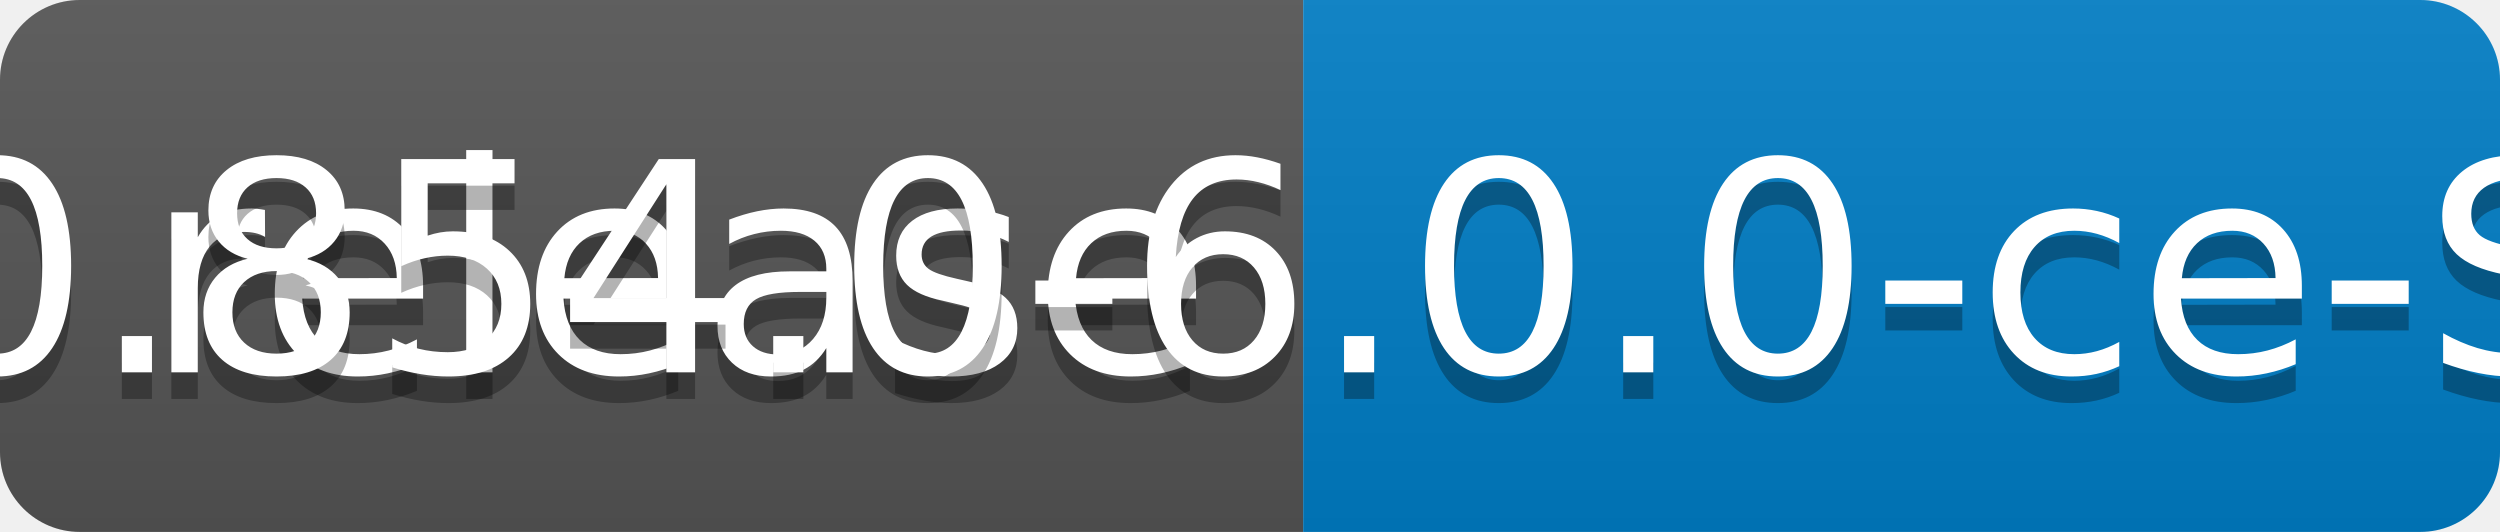
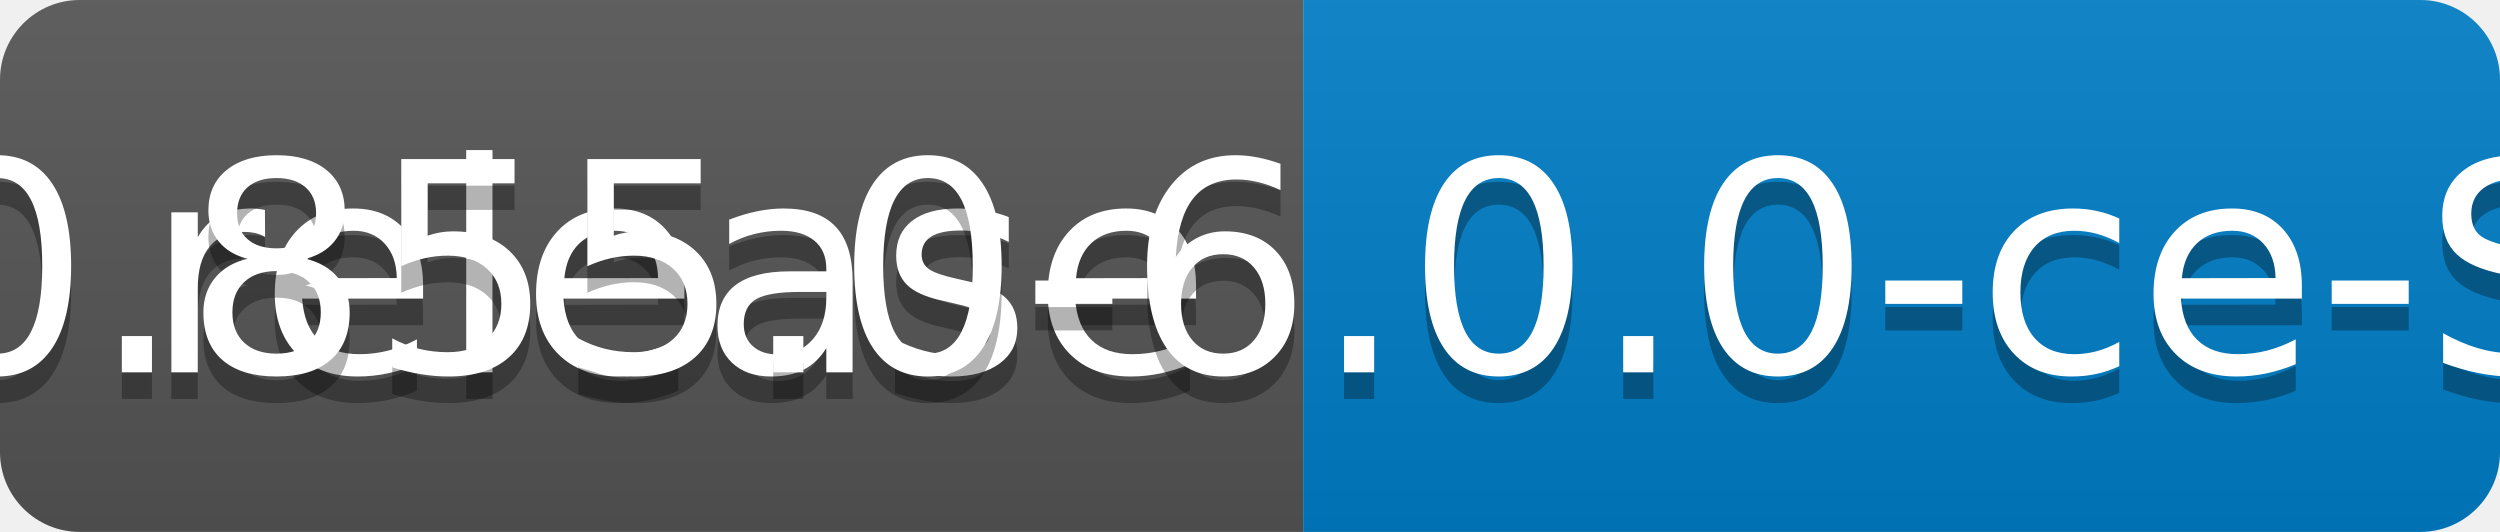
<svg xmlns="http://www.w3.org/2000/svg" width="94" height="20">
  <linearGradient id="b" x2="0" y2="100%">
    <stop offset="0" stop-color="#bbb" stop-opacity=".1" />
    <stop offset="1" stop-opacity=".1" />
  </linearGradient>
  <clipPath id="a">
    <rect width="94" height="20" rx="3" fill="#fff" />
  </clipPath>
  <g clip-path="url(#a)">
    <path fill="#555" d="M0 0h49v20H0z" />
    <path fill="#007ec6" d="M49 0h45v20H49z" />
    <path fill="url(#b)" d="M0 0h94v20H0z" />
  </g>
  <g fill="#fff" text-anchor="middle" font-family="DejaVu Sans,Verdana,Geneva,sans-serif" font-size="110">
    <text x="255" y="150" fill="#010101" fill-opacity=".3" transform="scale(.1)" textLength="390">release</text>
    <text x="255" y="140" transform="scale(.1)" textLength="390">release</text>
-     <text x="705" y="150" fill="#010101" fill-opacity=".3" transform="scale(.1)" textLength="350">v0.854.0-6.0.0-ce-SNAPSHOT</text>
-     <text x="705" y="140" transform="scale(.1)" textLength="350">v0.854.0-6.0.0-ce-SNAPSHOT</text>
+     <text x="705" y="150" fill="#010101" fill-opacity=".3" transform="scale(.1)" textLength="350">v0.855.0-6.0.0-ce-SNAPSHOT</text>
+     <text x="705" y="140" transform="scale(.1)" textLength="350">v0.855.0-6.0.0-ce-SNAPSHOT</text>
  </g>
</svg>
